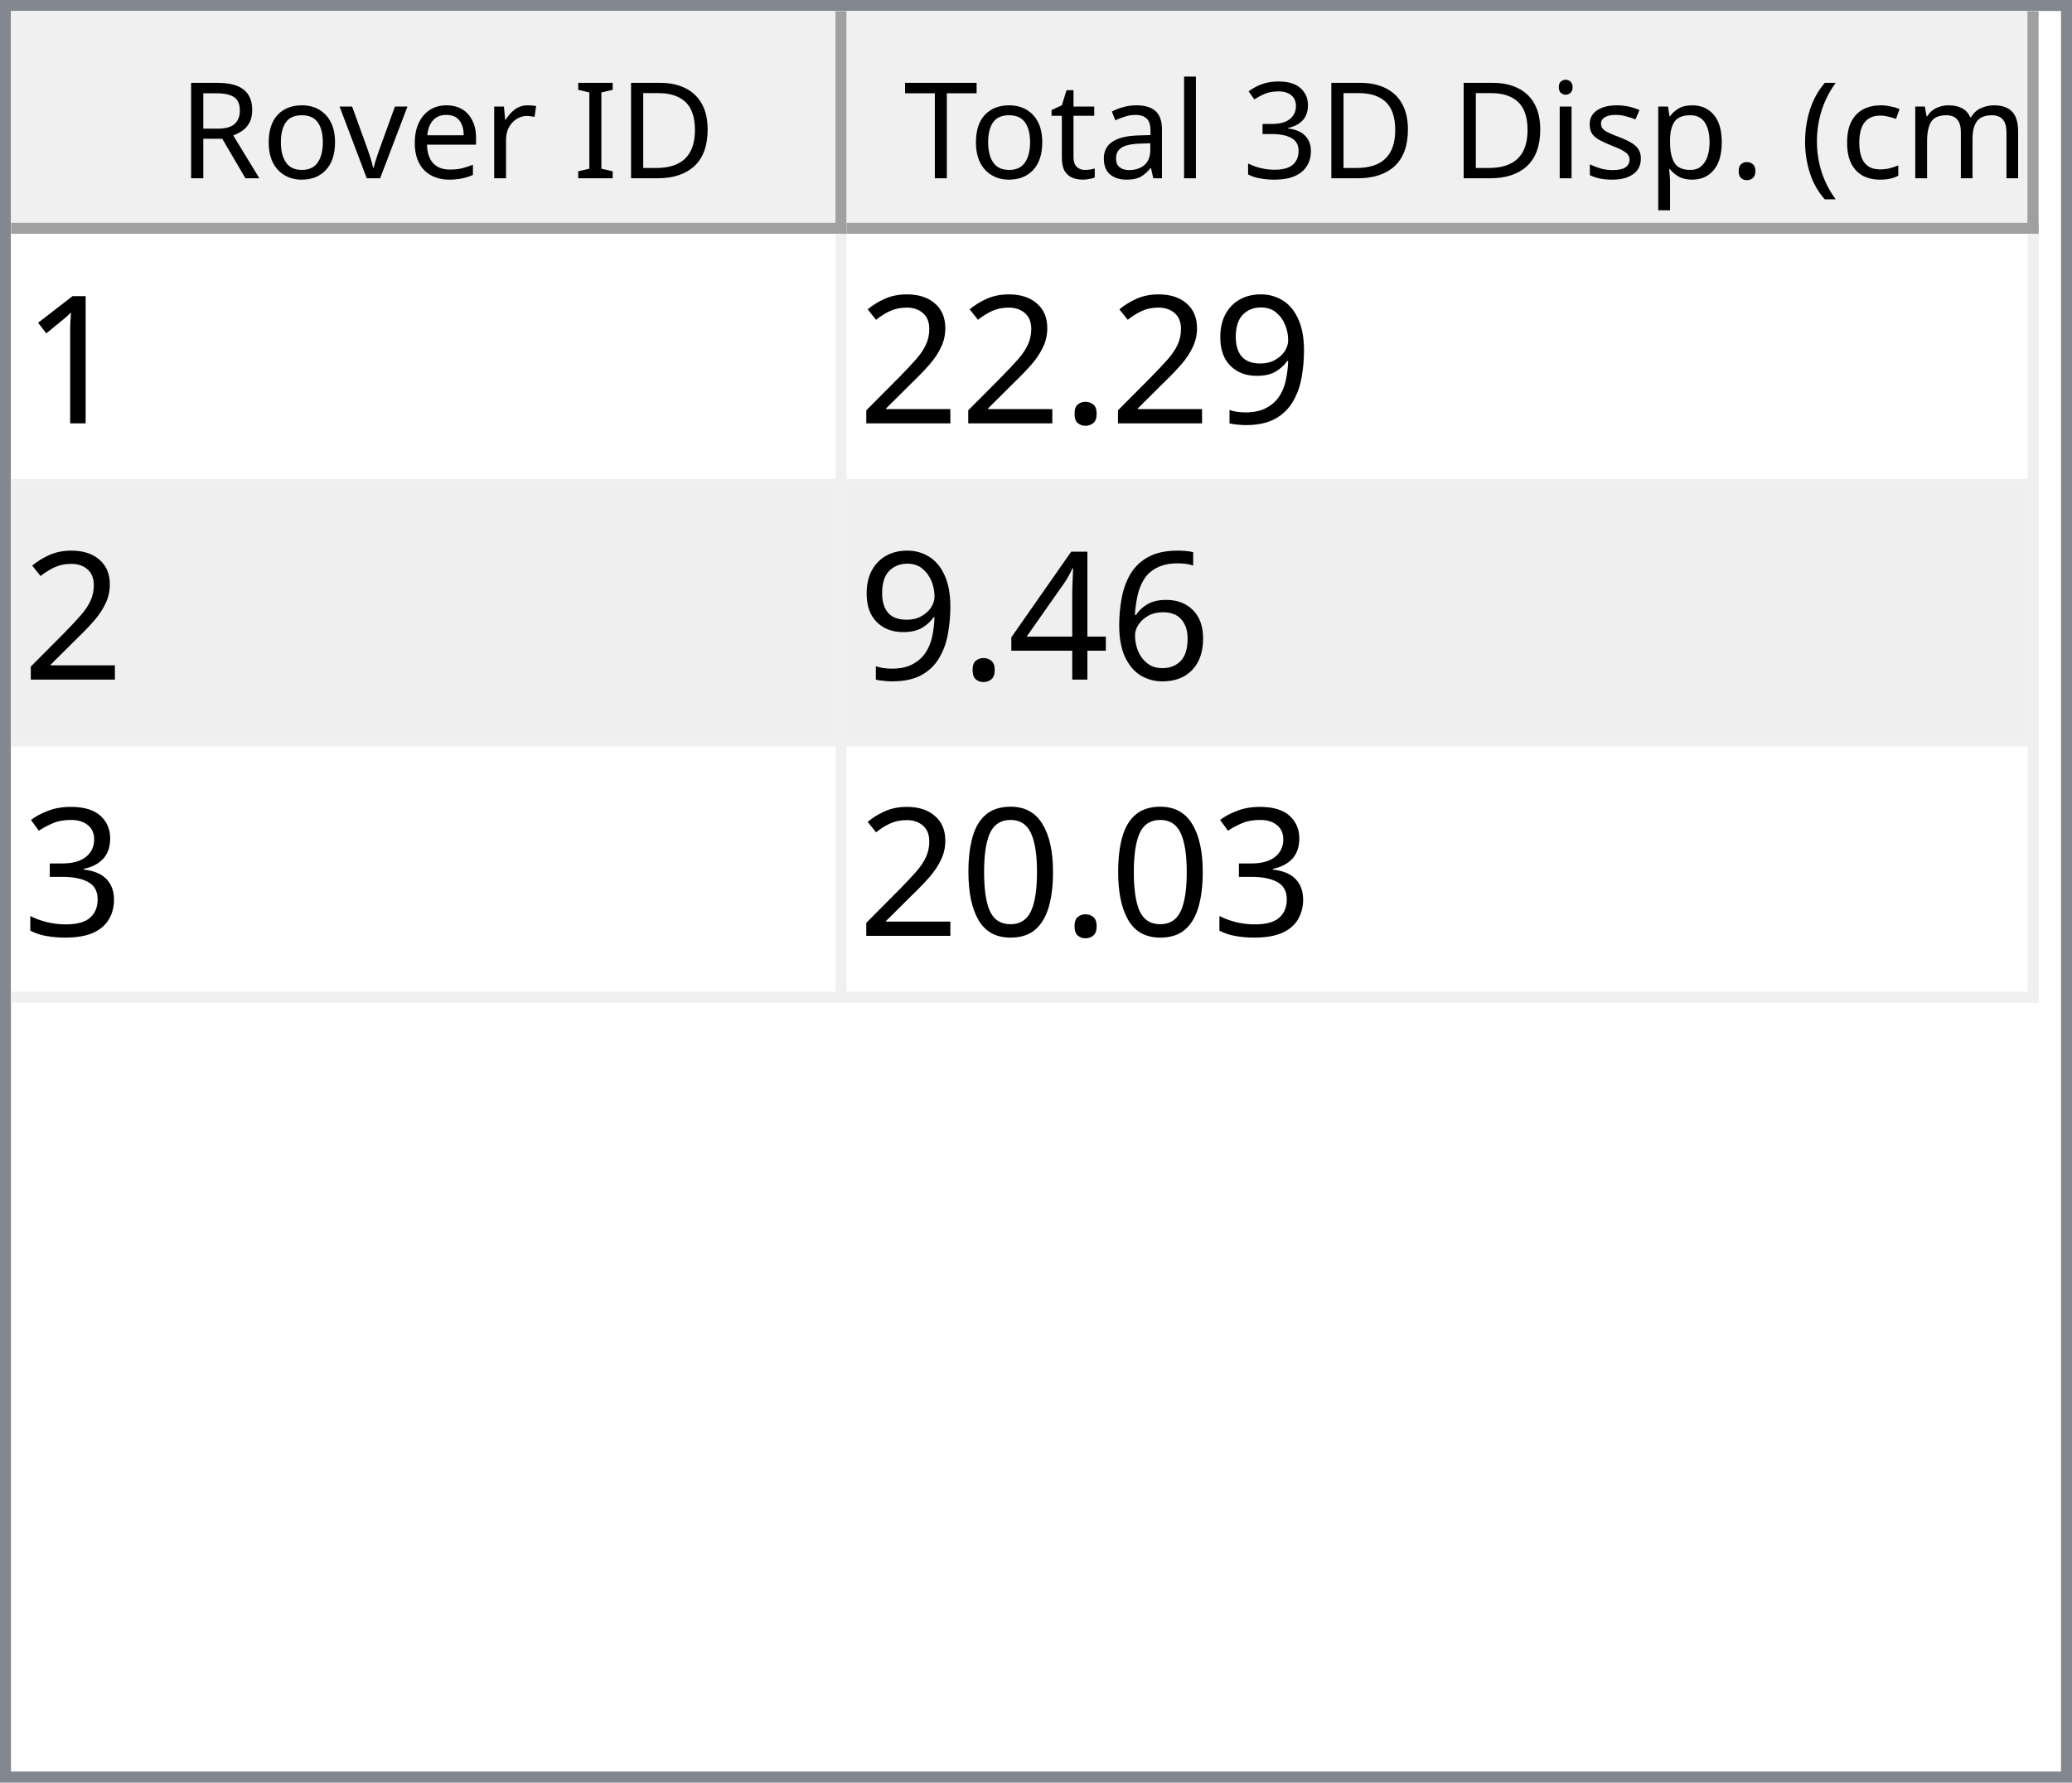
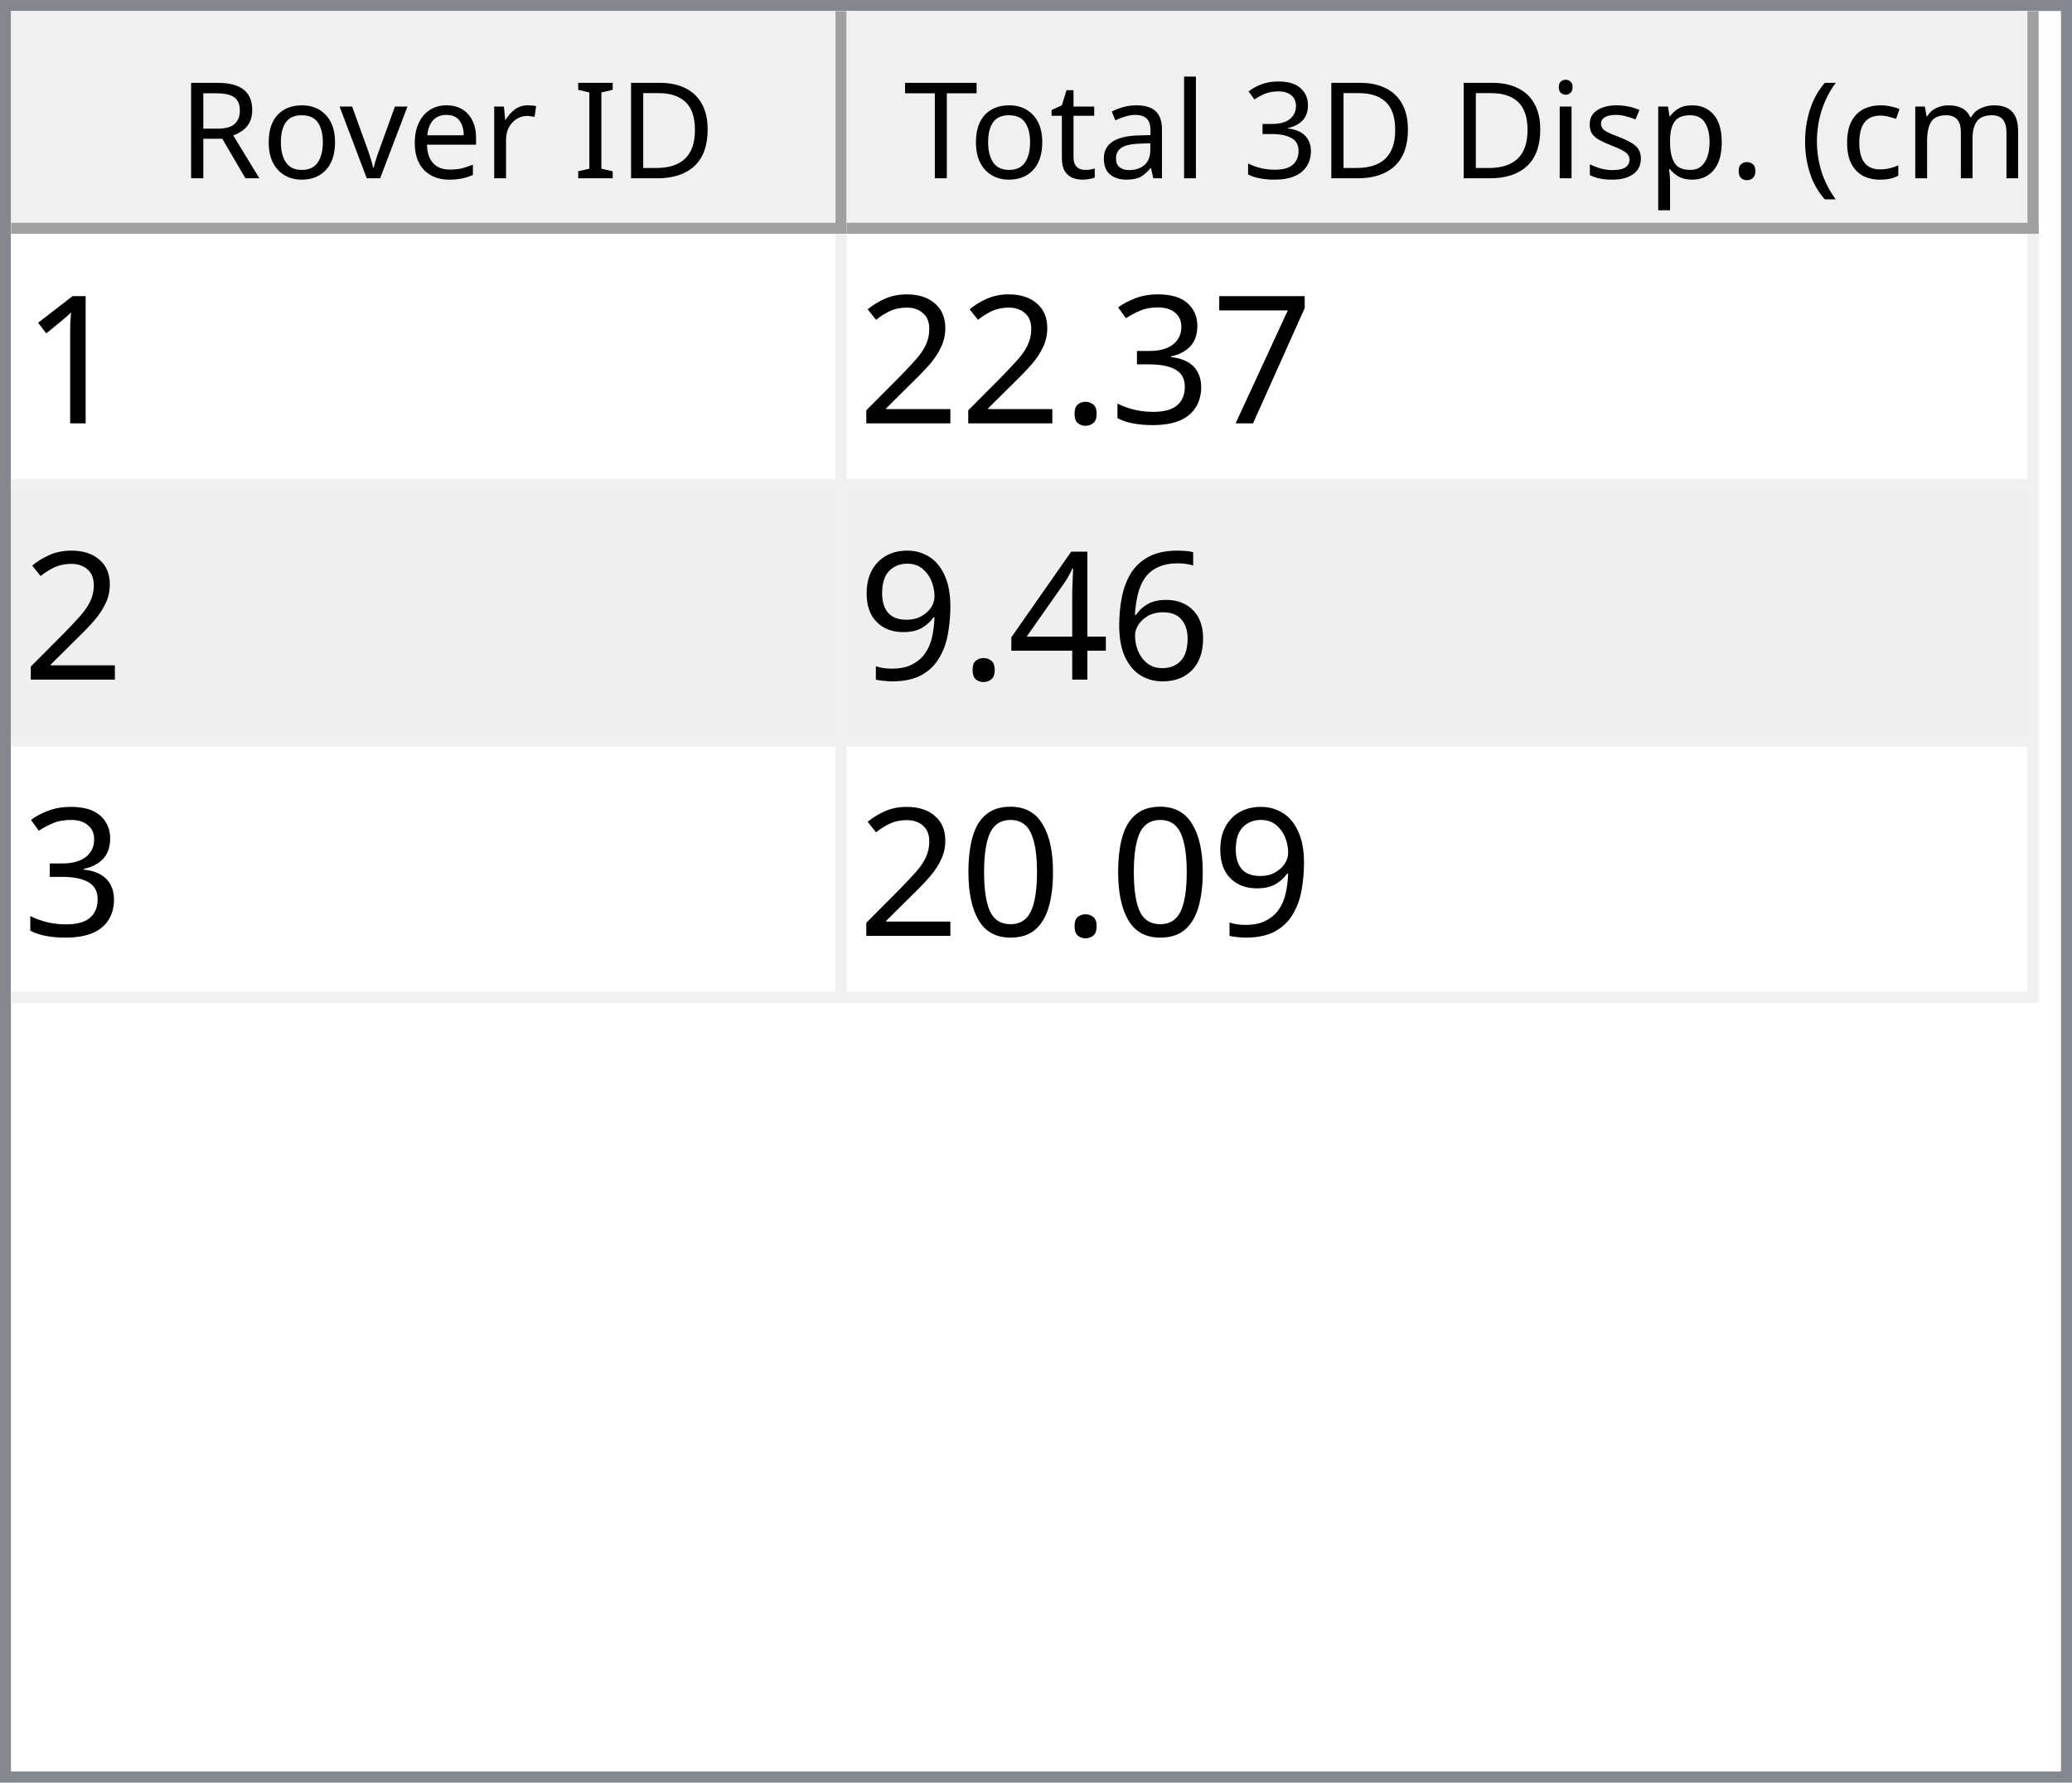
<svg xmlns="http://www.w3.org/2000/svg" style="fill-opacity:1; color-rendering:auto; color-interpolation:auto; text-rendering:auto; stroke:black; stroke-linecap:square; stroke-miterlimit:10; shape-rendering:auto; stroke-opacity:1; fill:black; stroke-dasharray:none; font-weight:normal; stroke-width:1; font-family:'Dialog'; font-style:normal; stroke-linejoin:miter; font-size:12px; stroke-dashoffset:0; image-rendering:auto;" width="186" height="160">
  <defs id="genericDefs" />
  <g>
    <defs id="defs1">
      <clipPath clipPathUnits="userSpaceOnUse" id="clipPath1">
        <path d="M0 0 L186 0 L186 160 L0 160 L0 0 Z" />
      </clipPath>
      <clipPath clipPathUnits="userSpaceOnUse" id="clipPath2">
        <path d="M0 0 L0 160 L186 160 L186 0 Z" />
      </clipPath>
      <clipPath clipPathUnits="userSpaceOnUse" id="clipPath3">
        <path d="M0 0 L0 20 L184 20 L184 0 Z" />
      </clipPath>
      <clipPath clipPathUnits="userSpaceOnUse" id="clipPath4">
        <path d="M0 0 L0 20 L75 20 L75 0 Z" />
      </clipPath>
      <clipPath clipPathUnits="userSpaceOnUse" id="clipPath5">
        <path d="M1 1 L1 19 L74 19 L74 1 Z" />
      </clipPath>
      <clipPath clipPathUnits="userSpaceOnUse" id="clipPath6">
        <path d="M0 0 L0 18 L73 18 L73 0 Z" />
      </clipPath>
      <clipPath clipPathUnits="userSpaceOnUse" id="clipPath7">
        <path d="M-0.5 -0.5 L-0.5 19.5 L74.5 19.5 L74.5 -0.5 Z" />
      </clipPath>
      <clipPath clipPathUnits="userSpaceOnUse" id="clipPath8">
        <path d="M0 0 L0 20 L107 20 L107 0 Z" />
      </clipPath>
      <clipPath clipPathUnits="userSpaceOnUse" id="clipPath9">
        <path d="M1 1 L1 19 L106 19 L106 1 Z" />
      </clipPath>
      <clipPath clipPathUnits="userSpaceOnUse" id="clipPath10">
        <path d="M0 0 L0 18 L105 18 L105 0 Z" />
      </clipPath>
      <clipPath clipPathUnits="userSpaceOnUse" id="clipPath11">
        <path d="M-0.5 -0.5 L-0.5 19.5 L106.5 19.5 L106.5 -0.5 Z" />
      </clipPath>
      <clipPath clipPathUnits="userSpaceOnUse" id="clipPath12">
        <path d="M0 0 L0 138 L184 138 L184 0 Z" />
      </clipPath>
      <clipPath clipPathUnits="userSpaceOnUse" id="clipPath13">
        <path d="M0 0 L0 69 L182 69 L182 0 Z" />
      </clipPath>
      <clipPath clipPathUnits="userSpaceOnUse" id="clipPath14">
        <path d="M-0.5 -0.5 L-0.5 68.5 L181.5 68.5 L181.5 -0.5 Z" />
      </clipPath>
      <clipPath clipPathUnits="userSpaceOnUse" id="clipPath15">
        <path d="M0 0 L0 22 L74 22 L74 0 Z" />
      </clipPath>
      <clipPath clipPathUnits="userSpaceOnUse" id="clipPath16">
        <path d="M0 0 L0 22 L106 22 L106 0 Z" />
      </clipPath>
      <font horiz-adv-x="64.551" id="font1">
        <font-face ascent="107.91" descent="25.098" units-per-em="100" style="font-style:normal; font-family:Segoe UI; font-weight:normal;" />
        <missing-glyph horiz-adv-x="64.551" d="M8.109 0 L8.109 68.266 L56.453 68.266 L56.453 0 L8.109 0 ZM15.328 7.234 L49.219 7.234 L49.219 61.031 L15.328 61.031 L15.328 7.234 Z" />
        <glyph unicode="D" horiz-adv-x="70.117" d="M9.188 0 L9.188 70.016 L28.516 70.016 Q65.531 70.016 65.531 35.891 Q65.531 19.672 55.25 9.836 Q44.969 0 27.734 0 L9.188 0 ZM17.391 62.594 L17.391 7.422 L27.828 7.422 Q41.609 7.422 49.273 14.797 Q56.938 22.172 56.938 35.688 Q56.938 62.594 28.328 62.594 L17.391 62.594 Z" />
        <glyph unicode="I" horiz-adv-x="26.611" d="M17.391 0 L9.188 0 L9.188 70.016 L17.391 70.016 L17.391 0 Z" />
        <glyph unicode=" " horiz-adv-x="27.393" d="" />
        <glyph unicode="r" horiz-adv-x="34.766" d="M34.188 41.891 Q32.078 43.5 28.125 43.5 Q23 43.5 19.555 38.672 Q16.109 33.844 16.109 25.484 L16.109 0 L8.109 0 L8.109 50 L16.109 50 L16.109 39.703 L16.312 39.703 Q18.016 44.969 21.531 47.922 Q25.047 50.875 29.391 50.875 Q32.516 50.875 34.188 50.203 L34.188 41.891 Z" />
        <glyph unicode="e" horiz-adv-x="52.295" d="M48.297 23 L12.984 23 Q13.188 14.656 17.484 10.109 Q21.781 5.562 29.297 5.562 Q37.75 5.562 44.828 11.141 L44.828 3.609 Q38.234 -1.172 27.391 -1.172 Q16.797 -1.172 10.742 5.641 Q4.688 12.453 4.688 24.812 Q4.688 36.469 11.305 43.82 Q17.922 51.172 27.734 51.172 Q37.547 51.172 42.922 44.828 Q48.297 38.484 48.297 27.203 L48.297 23 ZM40.094 29.781 Q40.047 36.719 36.75 40.578 Q33.453 44.438 27.594 44.438 Q21.922 44.438 17.969 40.383 Q14.016 36.328 13.094 29.781 L40.094 29.781 Z" />
        <glyph unicode="v" horiz-adv-x="47.9" d="M47.406 50 L27.484 0 L19.625 0 L0.688 50 L9.469 50 L22.172 13.672 Q23.578 9.672 23.922 6.688 L24.125 6.688 Q24.609 10.453 25.688 13.484 L38.969 50 L47.406 50 Z" />
        <glyph unicode="o" horiz-adv-x="58.594" d="M29 -1.172 Q17.922 -1.172 11.305 5.836 Q4.688 12.844 4.688 24.422 Q4.688 37.016 11.57 44.094 Q18.453 51.172 30.172 51.172 Q41.359 51.172 47.633 44.289 Q53.906 37.406 53.906 25.203 Q53.906 13.234 47.141 6.031 Q40.375 -1.172 29 -1.172 ZM29.594 44.438 Q21.875 44.438 17.383 39.188 Q12.891 33.938 12.891 24.703 Q12.891 15.828 17.43 10.695 Q21.969 5.562 29.594 5.562 Q37.359 5.562 41.531 10.594 Q45.703 15.625 45.703 24.906 Q45.703 34.281 41.531 39.359 Q37.359 44.438 29.594 44.438 Z" />
        <glyph unicode="R" horiz-adv-x="59.814" d="M59.375 0 L49.609 0 L37.891 19.625 Q36.281 22.359 34.766 24.289 Q33.25 26.219 31.664 27.438 Q30.078 28.656 28.25 29.219 Q26.422 29.781 24.125 29.781 L17.391 29.781 L17.391 0 L9.188 0 L9.188 70.016 L30.078 70.016 Q34.672 70.016 38.555 68.867 Q42.438 67.719 45.289 65.375 Q48.141 63.031 49.758 59.547 Q51.375 56.062 51.375 51.375 Q51.375 47.703 50.273 44.656 Q49.172 41.609 47.148 39.211 Q45.125 36.812 42.266 35.133 Q39.406 33.453 35.844 32.516 L35.844 32.328 Q37.594 31.547 38.891 30.547 Q40.188 29.547 41.359 28.18 Q42.531 26.812 43.68 25.078 Q44.828 23.344 46.234 21.047 L59.375 0 ZM17.391 62.594 L17.391 37.203 L28.516 37.203 Q31.594 37.203 34.203 38.133 Q36.812 39.062 38.719 40.797 Q40.625 42.531 41.703 45.047 Q42.781 47.562 42.781 50.688 Q42.781 56.297 39.141 59.445 Q35.5 62.594 28.609 62.594 L17.391 62.594 Z" />
        <glyph unicode=")" horiz-adv-x="30.176" d="M8.297 -15.922 L1.172 -15.922 Q16.406 2.344 16.406 26.812 Q16.406 51.469 1.078 70.016 L8.297 70.016 Q23.531 52.156 23.531 26.703 Q23.531 1.375 8.297 -15.922 Z" />
        <glyph unicode="m" horiz-adv-x="86.133" d="M79.109 0 L71.094 0 L71.094 28.719 Q71.094 37.016 68.531 40.727 Q65.969 44.438 59.906 44.438 Q54.781 44.438 51.195 39.75 Q47.609 35.062 47.609 28.516 L47.609 0 L39.594 0 L39.594 29.688 Q39.594 44.438 28.219 44.438 Q22.953 44.438 19.531 40.016 Q16.109 35.594 16.109 28.516 L16.109 0 L8.109 0 L8.109 50 L16.109 50 L16.109 42.094 L16.312 42.094 Q21.625 51.172 31.844 51.172 Q36.969 51.172 40.773 48.312 Q44.578 45.453 46 40.828 Q51.562 51.172 62.594 51.172 Q79.109 51.172 79.109 30.812 L79.109 0 Z" />
        <glyph unicode="c" horiz-adv-x="46.191" d="M42.188 2.297 Q36.422 -1.172 28.516 -1.172 Q17.828 -1.172 11.258 5.789 Q4.688 12.75 4.688 23.828 Q4.688 36.188 11.766 43.68 Q18.844 51.172 30.672 51.172 Q37.25 51.172 42.281 48.734 L42.281 40.531 Q36.719 44.438 30.375 44.438 Q22.703 44.438 17.797 38.945 Q12.891 33.453 12.891 24.516 Q12.891 15.719 17.508 10.641 Q22.125 5.562 29.891 5.562 Q36.422 5.562 42.188 9.906 L42.188 2.297 Z" />
        <glyph unicode="(" horiz-adv-x="30.176" d="M29.109 -15.922 L21.969 -15.922 Q6.844 1.375 6.844 26.703 Q6.844 52.156 21.969 70.016 L29.203 70.016 Q13.875 51.469 13.875 26.812 Q13.875 2.344 29.109 -15.922 Z" />
        <glyph unicode="." horiz-adv-x="21.68" d="M10.891 -1.078 Q8.641 -1.078 7.055 0.539 Q5.469 2.156 5.469 4.391 Q5.469 6.641 7.055 8.273 Q8.641 9.906 10.891 9.906 Q13.188 9.906 14.797 8.273 Q16.406 6.641 16.406 4.391 Q16.406 2.156 14.797 0.539 Q13.188 -1.078 10.891 -1.078 Z" />
        <glyph unicode="p" horiz-adv-x="58.789" d="M16.312 7.234 L16.109 7.234 L16.109 -23 L8.109 -23 L8.109 50 L16.109 50 L16.109 41.219 L16.312 41.219 Q22.219 51.172 33.594 51.172 Q43.266 51.172 48.688 44.461 Q54.109 37.75 54.109 26.469 Q54.109 13.922 48 6.375 Q41.891 -1.172 31.297 -1.172 Q21.578 -1.172 16.312 7.234 ZM16.109 27.391 L16.109 20.406 Q16.109 14.203 20.141 9.883 Q24.172 5.562 30.375 5.562 Q37.641 5.562 41.773 11.133 Q45.906 16.703 45.906 26.609 Q45.906 34.969 42.047 39.703 Q38.188 44.438 31.594 44.438 Q24.609 44.438 20.359 39.578 Q16.109 34.719 16.109 27.391 Z" />
        <glyph unicode="s" horiz-adv-x="42.432" d="M5.078 1.812 L5.078 10.406 Q11.625 5.562 19.484 5.562 Q30.031 5.562 30.031 12.594 Q30.031 14.594 29.125 15.992 Q28.219 17.391 26.68 18.461 Q25.141 19.531 23.07 20.383 Q21 21.234 18.609 22.172 Q15.281 23.484 12.766 24.828 Q10.25 26.172 8.57 27.859 Q6.891 29.547 6.031 31.695 Q5.172 33.844 5.172 36.719 Q5.172 40.234 6.789 42.945 Q8.406 45.656 11.086 47.484 Q13.766 49.312 17.211 50.242 Q20.656 51.172 24.312 51.172 Q30.812 51.172 35.938 48.922 L35.938 40.828 Q30.422 44.438 23.25 44.438 Q21 44.438 19.195 43.922 Q17.391 43.406 16.094 42.477 Q14.797 41.547 14.086 40.258 Q13.375 38.969 13.375 37.406 Q13.375 35.453 14.086 34.133 Q14.797 32.812 16.164 31.789 Q17.531 30.766 19.484 29.938 Q21.438 29.109 23.922 28.125 Q27.25 26.859 29.883 25.516 Q32.516 24.172 34.375 22.484 Q36.234 20.797 37.234 18.602 Q38.234 16.406 38.234 13.375 Q38.234 9.672 36.602 6.938 Q34.969 4.203 32.234 2.398 Q29.5 0.594 25.93 -0.289 Q22.359 -1.172 18.453 -1.172 Q10.75 -1.172 5.078 1.812 Z" />
        <glyph unicode="i" horiz-adv-x="24.219" d="M12.203 62.703 Q10.062 62.703 8.547 64.164 Q7.031 65.625 7.031 67.875 Q7.031 70.125 8.547 71.609 Q10.062 73.094 12.203 73.094 Q14.406 73.094 15.945 71.609 Q17.484 70.125 17.484 67.875 Q17.484 65.719 15.945 64.211 Q14.406 62.703 12.203 62.703 ZM16.109 0 L8.109 0 L8.109 50 L16.109 50 L16.109 0 Z" />
        <glyph unicode="3" horiz-adv-x="53.906" d="M46.531 19.828 Q46.531 15.094 44.75 11.211 Q42.969 7.328 39.719 4.57 Q36.469 1.812 31.93 0.297 Q27.391 -1.219 21.922 -1.219 Q11.922 -1.219 6 2.594 L6 11.188 Q13.094 5.609 22.219 5.609 Q25.875 5.609 28.828 6.539 Q31.781 7.469 33.906 9.227 Q36.031 10.984 37.18 13.477 Q38.328 15.969 38.328 19.094 Q38.328 32.812 18.797 32.812 L12.984 32.812 L12.984 39.594 L18.5 39.594 Q35.797 39.594 35.797 52.484 Q35.797 64.406 22.609 64.406 Q15.188 64.406 8.688 59.422 L8.688 67.188 Q15.375 71.188 24.609 71.188 Q29 71.188 32.57 69.969 Q36.141 68.75 38.68 66.555 Q41.219 64.359 42.609 61.281 Q44 58.203 44 54.5 Q44 40.672 30.031 36.719 L30.031 36.531 Q33.594 36.141 36.625 34.797 Q39.656 33.453 41.852 31.305 Q44.047 29.156 45.289 26.25 Q46.531 23.344 46.531 19.828 Z" />
        <glyph unicode="l" horiz-adv-x="24.219" d="M16.109 0 L8.109 0 L8.109 74.031 L16.109 74.031 L16.109 0 Z" />
        <glyph unicode="a" horiz-adv-x="50.879" d="M43.891 0 L35.891 0 L35.891 7.812 L35.688 7.812 Q30.469 -1.172 20.312 -1.172 Q12.844 -1.172 8.617 2.781 Q4.391 6.734 4.391 13.281 Q4.391 27.297 20.906 29.594 L35.891 31.688 Q35.891 44.438 25.594 44.438 Q16.547 44.438 9.281 38.281 L9.281 46.484 Q16.656 51.172 26.266 51.172 Q43.891 51.172 43.891 32.516 L43.891 0 ZM35.891 25.297 L23.828 23.641 Q18.266 22.859 15.43 20.875 Q12.594 18.891 12.594 13.875 Q12.594 10.203 15.211 7.883 Q17.828 5.562 22.172 5.562 Q28.125 5.562 32.008 9.742 Q35.891 13.922 35.891 20.312 L35.891 25.297 Z" />
        <glyph unicode="t" horiz-adv-x="33.887" d="M31.297 0.484 Q28.469 -1.078 23.828 -1.078 Q10.688 -1.078 10.688 13.578 L10.688 43.172 L2.094 43.172 L2.094 50 L10.688 50 L10.688 62.203 L18.703 64.797 L18.703 50 L31.297 50 L31.297 43.172 L18.703 43.172 L18.703 14.984 Q18.703 9.969 20.414 7.82 Q22.125 5.672 26.078 5.672 Q29.109 5.672 31.297 7.328 L31.297 0.484 Z" />
        <glyph unicode="T" horiz-adv-x="52.393" d="M50.594 62.594 L30.375 62.594 L30.375 0 L22.172 0 L22.172 62.594 L2 62.594 L2 70.016 L50.594 70.016 L50.594 62.594 Z" />
      </font>
      <font horiz-adv-x="75.0" id="font2">
        <font-face ascent="100.537" descent="21.973" units-per-em="100" style="font-style:normal; font-family:sans-serif; font-weight:normal;" />
        <missing-glyph horiz-adv-x="75.0" d="M12.5 0 L12.5 62.5 L62.5 62.5 L62.5 0 L12.5 0 ZM14.062 1.562 L60.938 1.562 L60.938 60.938 L14.062 60.938 L14.062 1.562 Z" />
        <glyph unicode="1" horiz-adv-x="55.615" d="M37.25 0 L28.469 0 L28.469 56 Q25.297 52.984 20.141 49.953 Q14.984 46.922 10.891 45.406 L10.891 53.906 Q18.266 57.375 23.781 62.305 Q29.297 67.234 31.594 71.875 L37.25 71.875 L37.25 0 Z" />
-         <glyph unicode="9" horiz-adv-x="55.615" d="M5.469 16.547 L13.922 17.328 Q14.984 11.375 18.016 8.688 Q21.047 6 25.781 6 Q29.828 6 32.883 7.859 Q35.938 9.719 37.891 12.82 Q39.844 15.922 41.164 21.195 Q42.484 26.469 42.484 31.938 Q42.484 32.516 42.438 33.688 Q39.797 29.5 35.234 26.883 Q30.672 24.266 25.344 24.266 Q16.453 24.266 10.305 30.711 Q4.156 37.156 4.156 47.703 Q4.156 58.594 10.578 65.234 Q17 71.875 26.656 71.875 Q33.641 71.875 39.43 68.117 Q45.219 64.359 48.219 57.398 Q51.219 50.438 51.219 37.25 Q51.219 23.531 48.242 15.406 Q45.266 7.281 39.383 3.031 Q33.5 -1.219 25.594 -1.219 Q17.188 -1.219 11.867 3.445 Q6.547 8.109 5.469 16.547 ZM41.453 48.141 Q41.453 55.719 37.43 60.156 Q33.406 64.594 27.734 64.594 Q21.875 64.594 17.531 59.812 Q13.188 55.031 13.188 47.406 Q13.188 40.578 17.312 36.305 Q21.438 32.031 27.484 32.031 Q33.594 32.031 37.523 36.305 Q41.453 40.578 41.453 48.141 Z" />
+         <glyph unicode="7" horiz-adv-x="55.615" d="M4.734 62.203 L4.734 70.656 L51.078 70.656 L51.078 63.812 Q44.234 56.547 37.523 44.484 Q30.812 32.422 27.156 19.672 Q24.516 10.688 23.781 0 L14.75 0 Q14.891 8.453 18.062 20.414 Q21.234 32.375 27.172 43.484 Q33.109 54.594 39.797 62.203 L4.734 62.203 Z" />
+         <glyph unicode="3" horiz-adv-x="55.615" d="M4.203 18.891 L12.984 20.062 Q14.5 12.594 18.141 9.297 Q21.781 6 27 6 Q33.203 6 37.477 10.297 Q41.75 14.594 41.75 20.953 Q41.75 27 37.797 30.93 Q33.844 34.859 27.734 34.859 Q25.25 34.859 21.531 33.891 L22.516 41.609 Q23.391 41.5 23.922 41.5 Q29.547 41.5 34.039 44.43 Q38.531 47.359 38.531 53.469 Q38.531 58.297 35.258 61.477 Q31.984 64.656 26.812 64.656 Q21.688 64.656 18.266 61.43 Q14.844 58.203 13.875 51.766 L5.078 53.328 Q6.688 62.156 12.398 67.016 Q18.109 71.875 26.609 71.875 Q32.469 71.875 37.398 69.359 Q42.328 66.844 44.945 62.5 Q47.562 58.156 47.562 53.266 Q47.562 48.641 45.07 44.828 Q42.578 41.016 37.703 38.766 Q44.047 37.312 47.562 32.695 Q51.078 28.078 51.078 21.141 Q51.078 11.766 44.242 5.25 Q37.406 -1.266 26.953 -1.266 Q17.531 -1.266 11.305 4.352 Q5.078 9.969 4.203 18.891 Z" />
        <glyph unicode="." horiz-adv-x="27.783" d="M9.078 0 L9.078 10.016 L19.094 10.016 L19.094 0 L9.078 0 Z" />
        <glyph unicode="2" horiz-adv-x="55.615" d="M50.344 8.453 L50.344 0 L3.031 0 Q2.938 3.172 4.047 6.109 Q5.859 10.938 9.836 15.625 Q13.812 20.312 21.344 26.469 Q33.016 36.031 37.117 41.625 Q41.219 47.219 41.219 52.203 Q41.219 57.422 37.477 61.008 Q33.734 64.594 27.734 64.594 Q21.391 64.594 17.578 60.789 Q13.766 56.984 13.719 50.25 L4.688 51.172 Q5.609 61.281 11.664 66.578 Q17.719 71.875 27.938 71.875 Q38.234 71.875 44.242 66.164 Q50.25 60.453 50.25 52 Q50.25 47.703 48.492 43.555 Q46.734 39.406 42.656 34.812 Q38.578 30.219 29.109 22.219 Q21.188 15.578 18.945 13.211 Q16.703 10.844 15.234 8.453 L50.344 8.453 Z" />
        <glyph unicode="6" horiz-adv-x="55.615" d="M49.75 54.047 L41.016 53.375 Q39.844 58.547 37.703 60.891 Q34.125 64.656 28.906 64.656 Q24.703 64.656 21.531 62.312 Q17.391 59.281 14.992 53.469 Q12.594 47.656 12.5 36.922 Q15.672 41.75 20.266 44.094 Q24.859 46.438 29.891 46.438 Q38.672 46.438 44.852 39.969 Q51.031 33.5 51.031 23.25 Q51.031 16.5 48.125 10.719 Q45.219 4.938 40.141 1.859 Q35.062 -1.219 28.609 -1.219 Q17.625 -1.219 10.695 6.859 Q3.766 14.938 3.766 33.5 Q3.766 54.25 11.422 63.672 Q18.109 71.875 29.438 71.875 Q37.891 71.875 43.289 67.141 Q48.688 62.406 49.75 54.047 ZM13.875 23.188 Q13.875 18.656 15.797 14.508 Q17.719 10.359 21.188 8.18 Q24.656 6 28.469 6 Q34.031 6 38.039 10.492 Q42.047 14.984 42.047 22.703 Q42.047 30.125 38.086 34.398 Q34.125 38.672 28.125 38.672 Q22.172 38.672 18.023 34.398 Q13.875 30.125 13.875 23.188 Z" />
        <glyph unicode="4" horiz-adv-x="55.615" d="M32.328 0 L32.328 17.141 L1.266 17.141 L1.266 25.203 L33.938 71.578 L41.109 71.578 L41.109 25.203 L50.781 25.203 L50.781 17.141 L41.109 17.141 L41.109 0 L32.328 0 ZM32.328 25.203 L32.328 57.469 L9.906 25.203 L32.328 25.203 Z" />
-         <glyph unicode="3" horiz-adv-x="55.615" d="M4.203 18.891 L12.984 20.062 Q14.5 12.594 18.141 9.297 Q21.781 6 27 6 Q33.203 6 37.477 10.297 Q41.75 14.594 41.75 20.953 Q41.75 27 37.797 30.93 Q33.844 34.859 27.734 34.859 Q25.25 34.859 21.531 33.891 L22.516 41.609 Q23.391 41.5 23.922 41.5 Q29.547 41.5 34.039 44.43 Q38.531 47.359 38.531 53.469 Q38.531 58.297 35.258 61.477 Q31.984 64.656 26.812 64.656 Q21.688 64.656 18.266 61.43 Q14.844 58.203 13.875 51.766 L5.078 53.328 Q6.688 62.156 12.398 67.016 Q18.109 71.875 26.609 71.875 Q32.469 71.875 37.398 69.359 Q42.328 66.844 44.945 62.5 Q47.562 58.156 47.562 53.266 Q47.562 48.641 45.07 44.828 Q42.578 41.016 37.703 38.766 Q44.047 37.312 47.562 32.695 Q51.078 28.078 51.078 21.141 Q51.078 11.766 44.242 5.25 Q37.406 -1.266 26.953 -1.266 Q17.531 -1.266 11.305 4.352 Q5.078 9.969 4.203 18.891 Z" />
+         <glyph unicode="9" horiz-adv-x="55.615" d="M5.469 16.547 L13.922 17.328 Q14.984 11.375 18.016 8.688 Q21.047 6 25.781 6 Q29.828 6 32.883 7.859 Q35.938 9.719 37.891 12.82 Q39.844 15.922 41.164 21.195 Q42.484 26.469 42.484 31.938 Q42.484 32.516 42.438 33.688 Q39.797 29.5 35.234 26.883 Q30.672 24.266 25.344 24.266 Q16.453 24.266 10.305 30.711 Q4.156 37.156 4.156 47.703 Q4.156 58.594 10.578 65.234 Q17 71.875 26.656 71.875 Q33.641 71.875 39.43 68.117 Q45.219 64.359 48.219 57.398 Q51.219 50.438 51.219 37.25 Q51.219 23.531 48.242 15.406 Q45.266 7.281 39.383 3.031 Q33.5 -1.219 25.594 -1.219 Q17.188 -1.219 11.867 3.445 Q6.547 8.109 5.469 16.547 ZM41.453 48.141 Q41.453 55.719 37.43 60.156 Q33.406 64.594 27.734 64.594 Q21.875 64.594 17.531 59.812 Q13.188 55.031 13.188 47.406 Q13.188 40.578 17.312 36.305 Q21.438 32.031 27.484 32.031 Q33.594 32.031 37.523 36.305 Q41.453 40.578 41.453 48.141 Z" />
        <glyph unicode="0" horiz-adv-x="55.615" d="M4.156 35.297 Q4.156 48 6.766 55.742 Q9.375 63.484 14.523 67.68 Q19.672 71.875 27.484 71.875 Q33.25 71.875 37.594 69.555 Q41.938 67.234 44.773 62.867 Q47.609 58.5 49.219 52.227 Q50.828 45.953 50.828 35.297 Q50.828 22.703 48.242 14.969 Q45.656 7.234 40.508 3.008 Q35.359 -1.219 27.484 -1.219 Q17.141 -1.219 11.234 6.203 Q4.156 15.141 4.156 35.297 ZM13.188 35.297 Q13.188 17.672 17.312 11.836 Q21.438 6 27.484 6 Q33.547 6 37.672 11.859 Q41.797 17.719 41.797 35.297 Q41.797 52.984 37.672 58.789 Q33.547 64.594 27.391 64.594 Q21.344 64.594 17.719 59.469 Q13.188 52.938 13.188 35.297 Z" />
      </font>
    </defs>
    <g style="fill:white; stroke:white;">
      <rect x="0" y="0" width="186" style="clip-path:url(#clipPath1); stroke:none;" height="160" />
    </g>
    <g style="fill:white; text-rendering:optimizeSpeed; color-rendering:optimizeSpeed; image-rendering:optimizeSpeed; shape-rendering:crispEdges; stroke:white; color-interpolation:sRGB;">
      <rect x="0" width="186" height="160" y="0" style="stroke:none;" />
      <path style="stroke:none;" d="M0 160 L186 160 L186 0 L0 0 Z" />
    </g>
    <g style="fill:rgb(240,240,240); font-family:'Segoe UI'; stroke:rgb(240,240,240);">
      <rect x="0" y="0" width="186" style="clip-path:url(#clipPath2); stroke:none;" height="160" />
    </g>
    <g style="fill:rgb(130,135,144); font-family:'Segoe UI'; stroke:rgb(130,135,144);">
      <path d="M0 0 L186 0 L186 160 L0 160 L0 0 ZM1 1 L185 1 L185 159 L1 159 L1 1 Z" style="fill-rule:evenodd; clip-path:url(#clipPath2); stroke:none;" />
    </g>
    <g style="fill:white; font-family:'Segoe UI'; stroke:white;" transform="translate(1,1)">
      <rect x="0" y="0" width="184" style="clip-path:url(#clipPath3); stroke:none;" height="20" />
    </g>
    <g style="fill:rgb(240,240,240); font-family:'Segoe UI'; stroke:rgb(240,240,240);" transform="translate(1,1)">
      <rect x="0" y="0" width="75" style="clip-path:url(#clipPath4); stroke:none;" height="20" />
    </g>
    <g style="font-family:'Segoe UI';" transform="translate(2,2)">
      <text x="14" xml:space="preserve" y="14" style="clip-path:url(#clipPath6); stroke:none;">Rover ID</text>
    </g>
    <g style="fill:rgb(160,160,160); font-family:'Segoe UI'; stroke:rgb(160,160,160); stroke-linejoin:bevel;" transform="translate(1.5,1.5)">
      <line x1="74" x2="74" y1="0" style="fill:none; clip-path:url(#clipPath7);" y2="19" />
    </g>
    <g style="fill:rgb(160,160,160); font-family:'Segoe UI'; stroke:rgb(160,160,160); stroke-linejoin:bevel;" transform="matrix(1,0,0,1,1,1) translate(0.5,0.5)">
      <line x1="0" x2="74" y1="19" style="fill:none; clip-path:url(#clipPath7);" y2="19" />
    </g>
    <g style="fill:rgb(240,240,240); font-family:'Segoe UI'; stroke:rgb(240,240,240);" transform="translate(76,1)">
      <rect x="0" y="0" width="107" style="clip-path:url(#clipPath8); stroke:none;" height="20" />
    </g>
    <g style="font-family:'Segoe UI';" transform="translate(77,2)">
      <text x="1" xml:space="preserve" y="14" style="clip-path:url(#clipPath10); stroke:none;"> Total 3D Disp. (cm)</text>
    </g>
    <g style="fill:rgb(160,160,160); font-family:'Segoe UI'; stroke:rgb(160,160,160); stroke-linejoin:bevel;" transform="translate(76.5,1.5)">
      <line x1="106" x2="106" y1="0" style="fill:none; clip-path:url(#clipPath11);" y2="19" />
    </g>
    <g style="fill:rgb(160,160,160); font-family:'Segoe UI'; stroke:rgb(160,160,160); stroke-linejoin:bevel;" transform="matrix(1,0,0,1,76,1) translate(0.5,0.5)">
      <line x1="0" x2="106" y1="19" style="fill:none; clip-path:url(#clipPath11);" y2="19" />
    </g>
    <g style="fill:white; font-family:'Segoe UI'; stroke:white;" transform="translate(1,21)">
      <rect x="0" y="0" width="184" style="clip-path:url(#clipPath12); stroke:none;" height="138" />
    </g>
    <g style="fill:rgb(240,240,240); font-size:16px; font-family:sans-serif; stroke:rgb(240,240,240);" transform="translate(1,21)">
      <rect x="0" y="0" width="182" style="clip-path:url(#clipPath13); stroke:none;" height="69" />
      <line transform="translate(0.5,0.5)" x1="0" x2="181" y1="22" style="clip-path:url(#clipPath14); fill:none; stroke-linejoin:bevel;" y2="22" />
    </g>
    <g transform="matrix(1,0,0,1,1,21) translate(0.5,0.5)" style="fill:rgb(240,240,240); font-size:16px; font-family:sans-serif; stroke:rgb(240,240,240); stroke-linejoin:bevel;">
      <line x1="0" x2="181" y1="45" style="fill:none; clip-path:url(#clipPath14);" y2="45" />
    </g>
    <g transform="matrix(1,0,0,1,1,21) translate(0.5,0.5)" style="fill:rgb(240,240,240); font-size:16px; font-family:sans-serif; stroke:rgb(240,240,240); stroke-linejoin:bevel;">
      <line x1="0" x2="181" y1="68" style="fill:none; clip-path:url(#clipPath14);" y2="68" />
    </g>
    <g transform="matrix(1,0,0,1,1,21) translate(0.5,0.5)" style="fill:rgb(240,240,240); font-size:16px; font-family:sans-serif; stroke:rgb(240,240,240); stroke-linejoin:bevel;">
      <line x1="74" x2="74" y1="0" style="fill:none; clip-path:url(#clipPath14);" y2="68" />
    </g>
    <g transform="matrix(1,0,0,1,1,21) translate(0.5,0.5)" style="fill:rgb(240,240,240); font-size:16px; font-family:sans-serif; stroke:rgb(240,240,240); stroke-linejoin:bevel;">
      <line x1="181" x2="181" y1="0" style="fill:none; clip-path:url(#clipPath14);" y2="68" />
    </g>
    <g style="fill:white; font-size:16px; font-family:sans-serif; stroke:white;" transform="matrix(1,0,0,1,1,21)">
      <rect x="0" y="0" width="74" style="clip-path:url(#clipPath15); stroke:none;" height="22" />
      <text x="1" y="17" style="fill:black; clip-path:url(#clipPath15); stroke:none;" xml:space="preserve">1</text>
    </g>
    <g style="fill:white; font-size:16px; font-family:sans-serif; stroke:white;" transform="matrix(1,0,0,1,1,21) translate(75,0)">
      <rect x="0" y="0" width="106" style="clip-path:url(#clipPath16); stroke:none;" height="22" />
-       <text x="1" y="17" style="fill:black; clip-path:url(#clipPath16); stroke:none;" xml:space="preserve">22.29</text>
+       <text x="1" y="17" style="fill:black; clip-path:url(#clipPath16); stroke:none;" xml:space="preserve">22.37</text>
    </g>
    <g style="fill:rgb(239,239,239); font-size:16px; font-family:sans-serif; stroke:rgb(239,239,239);" transform="matrix(1,0,0,1,1,21) translate(0,23)">
      <rect x="0" y="0" width="74" style="clip-path:url(#clipPath15); stroke:none;" height="22" />
      <text x="1" y="17" style="fill:black; clip-path:url(#clipPath15); stroke:none;" xml:space="preserve">2</text>
    </g>
    <g style="fill:rgb(239,239,239); font-size:16px; font-family:sans-serif; stroke:rgb(239,239,239);" transform="matrix(1,0,0,1,1,21) translate(75,23)">
      <rect x="0" y="0" width="106" style="clip-path:url(#clipPath16); stroke:none;" height="22" />
      <text x="1" y="17" style="fill:black; clip-path:url(#clipPath16); stroke:none;" xml:space="preserve">9.46</text>
    </g>
    <g style="fill:white; font-size:16px; font-family:sans-serif; stroke:white;" transform="matrix(1,0,0,1,1,21) translate(0,46)">
      <rect x="0" y="0" width="74" style="clip-path:url(#clipPath15); stroke:none;" height="22" />
      <text x="1" y="17" style="fill:black; clip-path:url(#clipPath15); stroke:none;" xml:space="preserve">3</text>
    </g>
    <g style="fill:white; font-size:16px; font-family:sans-serif; stroke:white;" transform="matrix(1,0,0,1,1,21) translate(75,46)">
      <rect x="0" y="0" width="106" style="clip-path:url(#clipPath16); stroke:none;" height="22" />
-       <text x="1" y="17" style="fill:black; clip-path:url(#clipPath16); stroke:none;" xml:space="preserve">20.03</text>
+       <text x="1" y="17" style="fill:black; clip-path:url(#clipPath16); stroke:none;" xml:space="preserve">20.09</text>
    </g>
  </g>
</svg>
